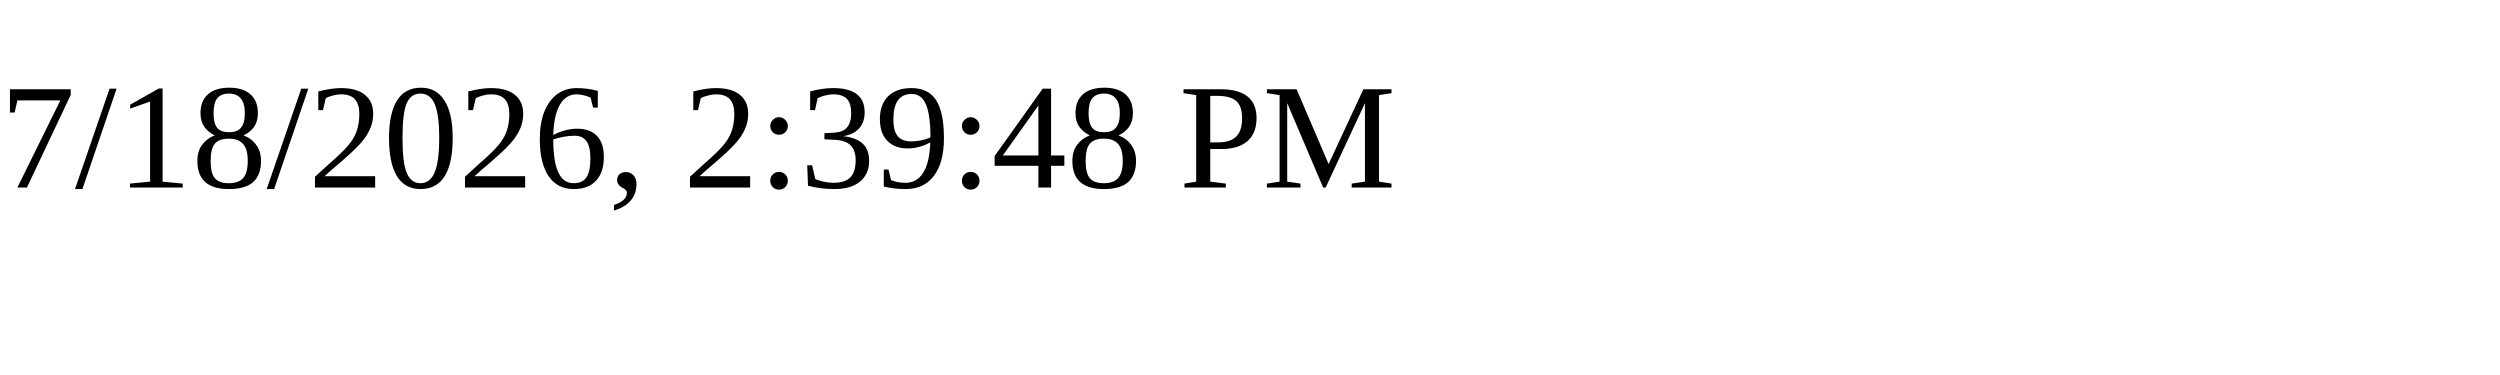
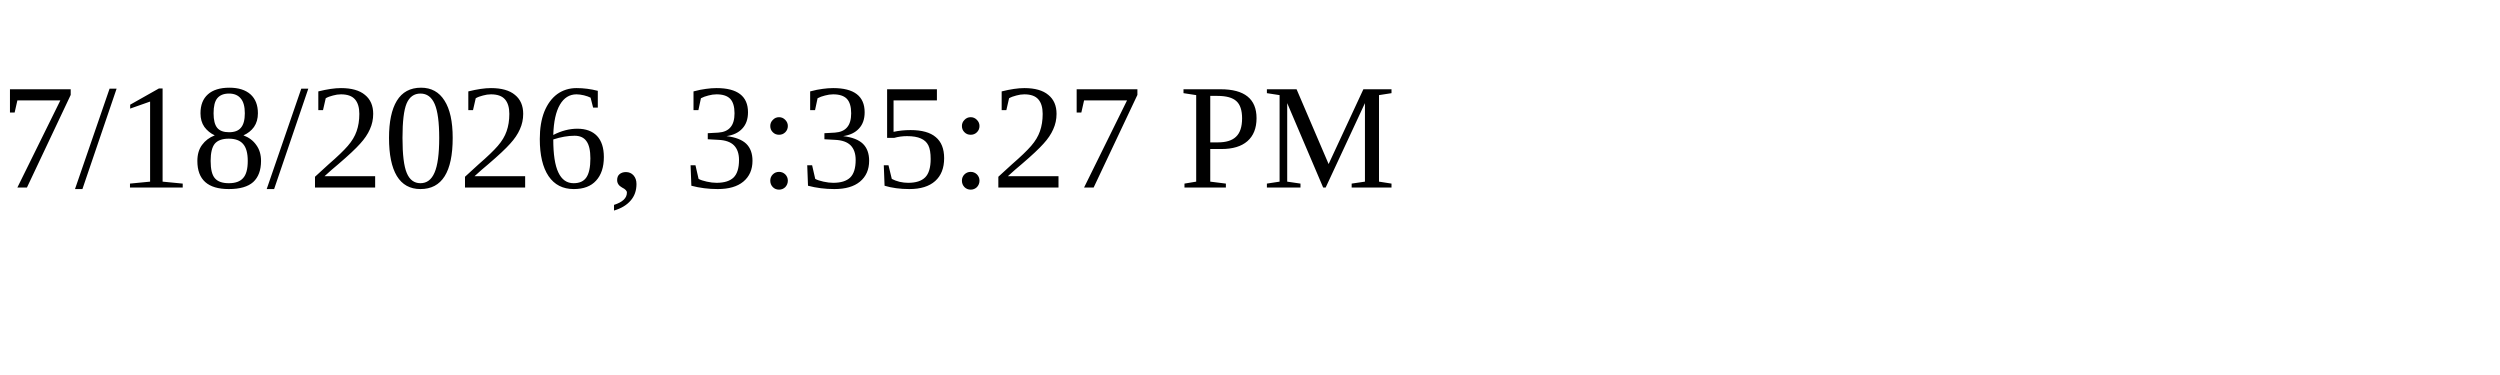
<svg xmlns="http://www.w3.org/2000/svg" height="30" width="200">
-   <text x="0" y="15">7/18/2026, 2:39:48 PM</text>
+   <text x="0" y="15">7/18/2026, 3:35:27 PM</text>
</svg>
